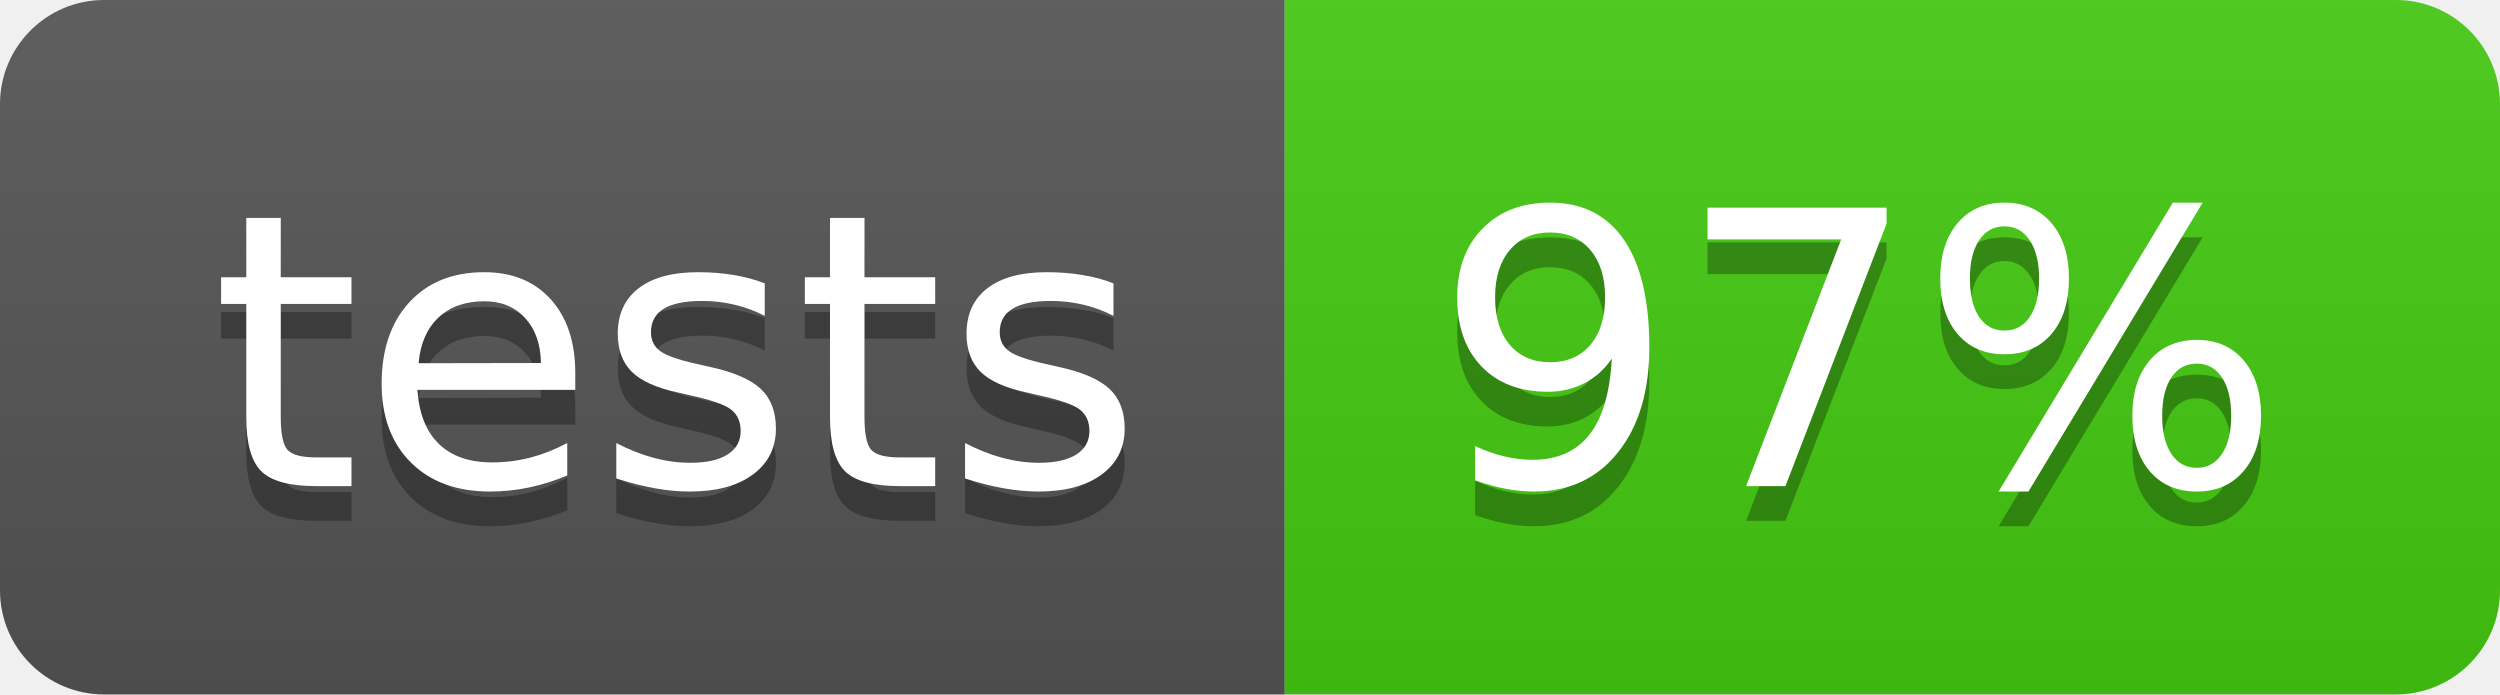
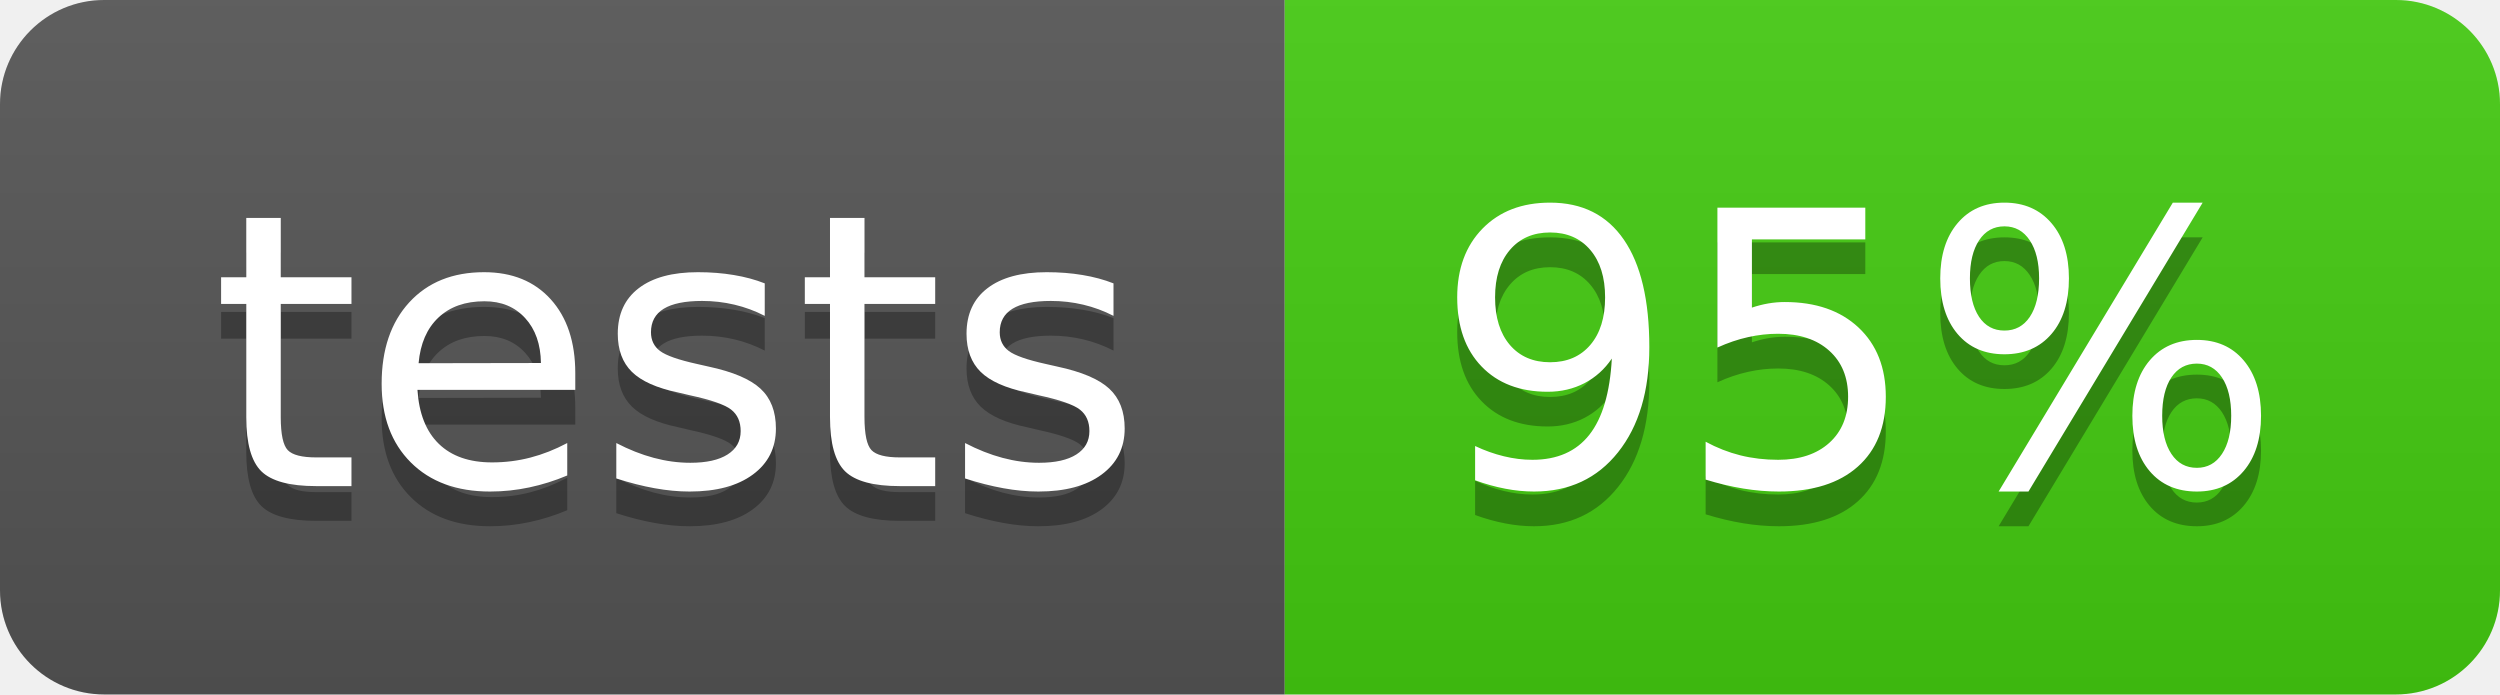
<svg xmlns="http://www.w3.org/2000/svg" width="72" height="20">
  <linearGradient id="b" x2="0" y2="100%">
    <stop offset="0" stop-color="#bbb" stop-opacity=".1" />
    <stop offset="1" stop-opacity=".1" />
  </linearGradient>
  <clipPath id="a">
    <rect width="72" height="20" rx="3" fill="#fff" />
  </clipPath>
  <g clip-path="url(#a)">
    <path fill="#555" d="M0 0h37v20H0z" />
    <path fill="#4c1" d="M37 0h35v20H37z" />
    <path fill="url(#b)" d="M0 0h72v20H0z" />
  </g>
  <g fill="#fff" text-anchor="middle" font-family="DejaVu Sans,Verdana,Geneva,sans-serif" font-size="110">
    <text x="195" y="150" fill="#010101" fill-opacity=".3" transform="scale(.1)" textLength="270">tests</text>
    <text x="195" y="140" transform="scale(.1)" textLength="270">tests</text>
-     <text x="535" y="150" fill="#010101" fill-opacity=".3" transform="scale(.1)" textLength="250">97%</text>
-     <text x="535" y="140" transform="scale(.1)" textLength="250">97%</text>
+     <text x="535" y="150" fill="#010101" fill-opacity=".3" transform="scale(.1)" textLength="250">95%</text>
+     <text x="535" y="140" transform="scale(.1)" textLength="250">95%</text>
  </g>
</svg>
